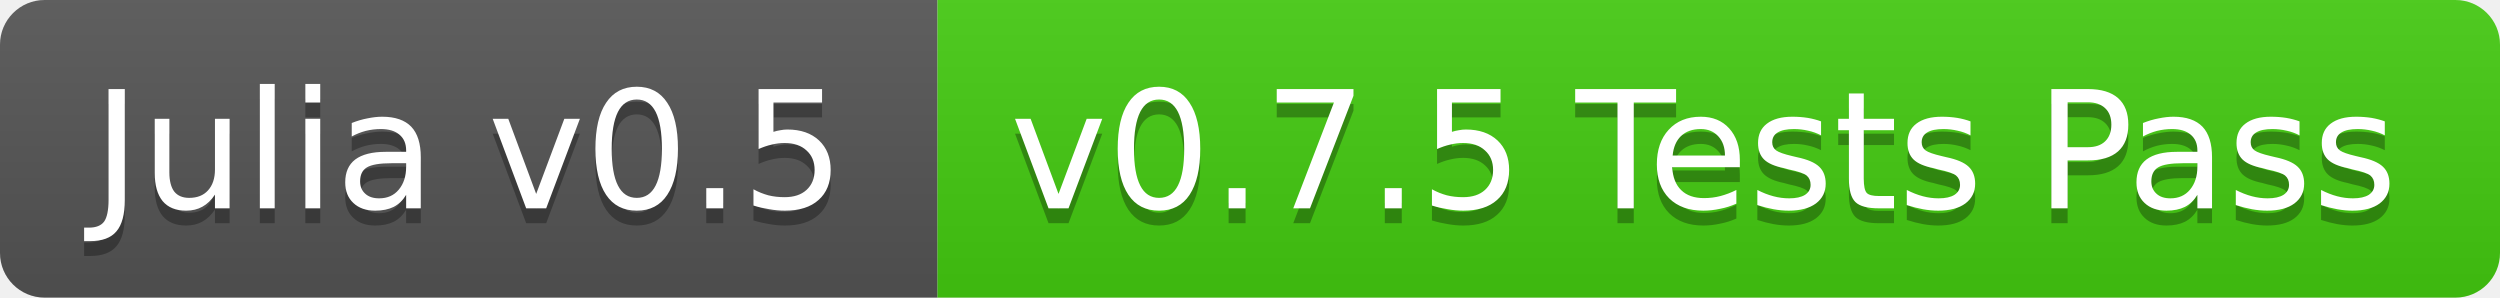
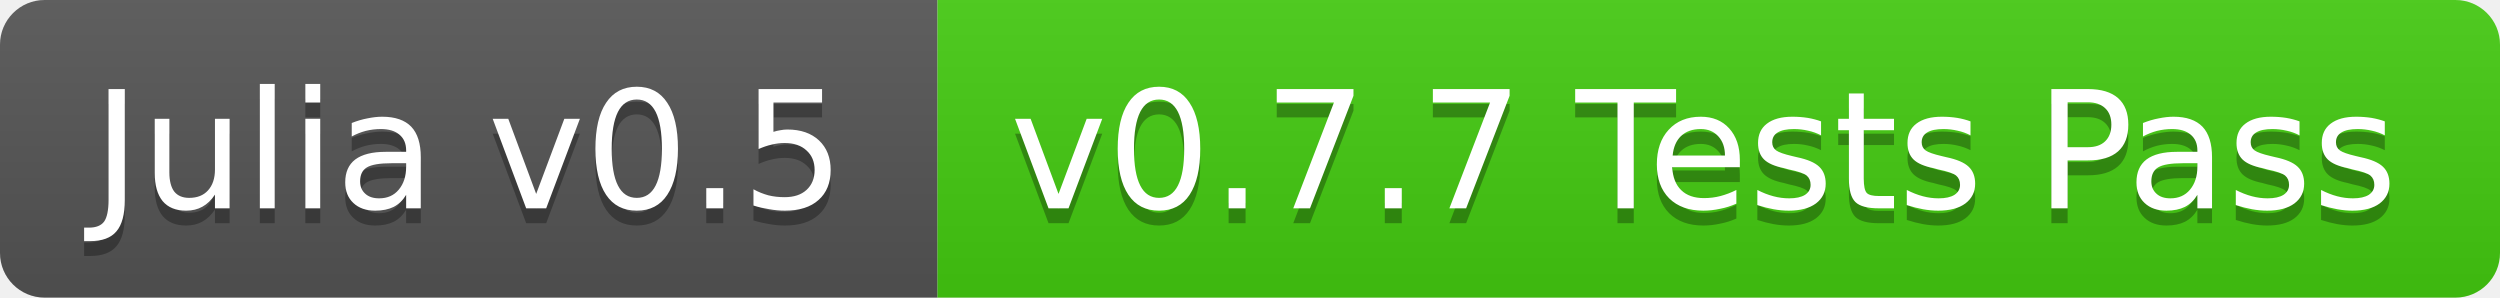
<svg xmlns="http://www.w3.org/2000/svg" width="168" height="20">
  <linearGradient id="b" x2="0" y2="100%">
    <stop offset="0" stop-color="#bbb" stop-opacity=".1" />
    <stop offset="1" stop-opacity=".1" />
  </linearGradient>
  <clipPath id="a">
    <rect width="168" height="20" rx="3" fill="#fff" />
  </clipPath>
  <g clip-path="url(#a)">
    <path fill="#555" d="M0 0h63v20H0z" />
    <path fill="#4c1" d="M63 0h105v20H63z" />
    <path fill="url(#b)" d="M0 0h168v20H0z" />
  </g>
  <g fill="#fff" text-anchor="middle" font-family="DejaVu Sans,Verdana,Geneva,sans-serif" font-size="11">
    <text x="31.5" y="15" fill="#010101" fill-opacity=".3">Julia v0.5</text>
    <text x="31.5" y="14">Julia v0.5</text>
-     <text x="114.5" y="15" fill="#010101" fill-opacity=".3">v0.7.5 Tests Pass</text>
-     <text x="114.5" y="14">v0.7.5 Tests Pass</text>
+     <text x="114.5" y="15" fill="#010101" fill-opacity=".3">v0.7.7 Tests Pass</text>
+     <text x="114.5" y="14">v0.7.7 Tests Pass</text>
  </g>
</svg>
